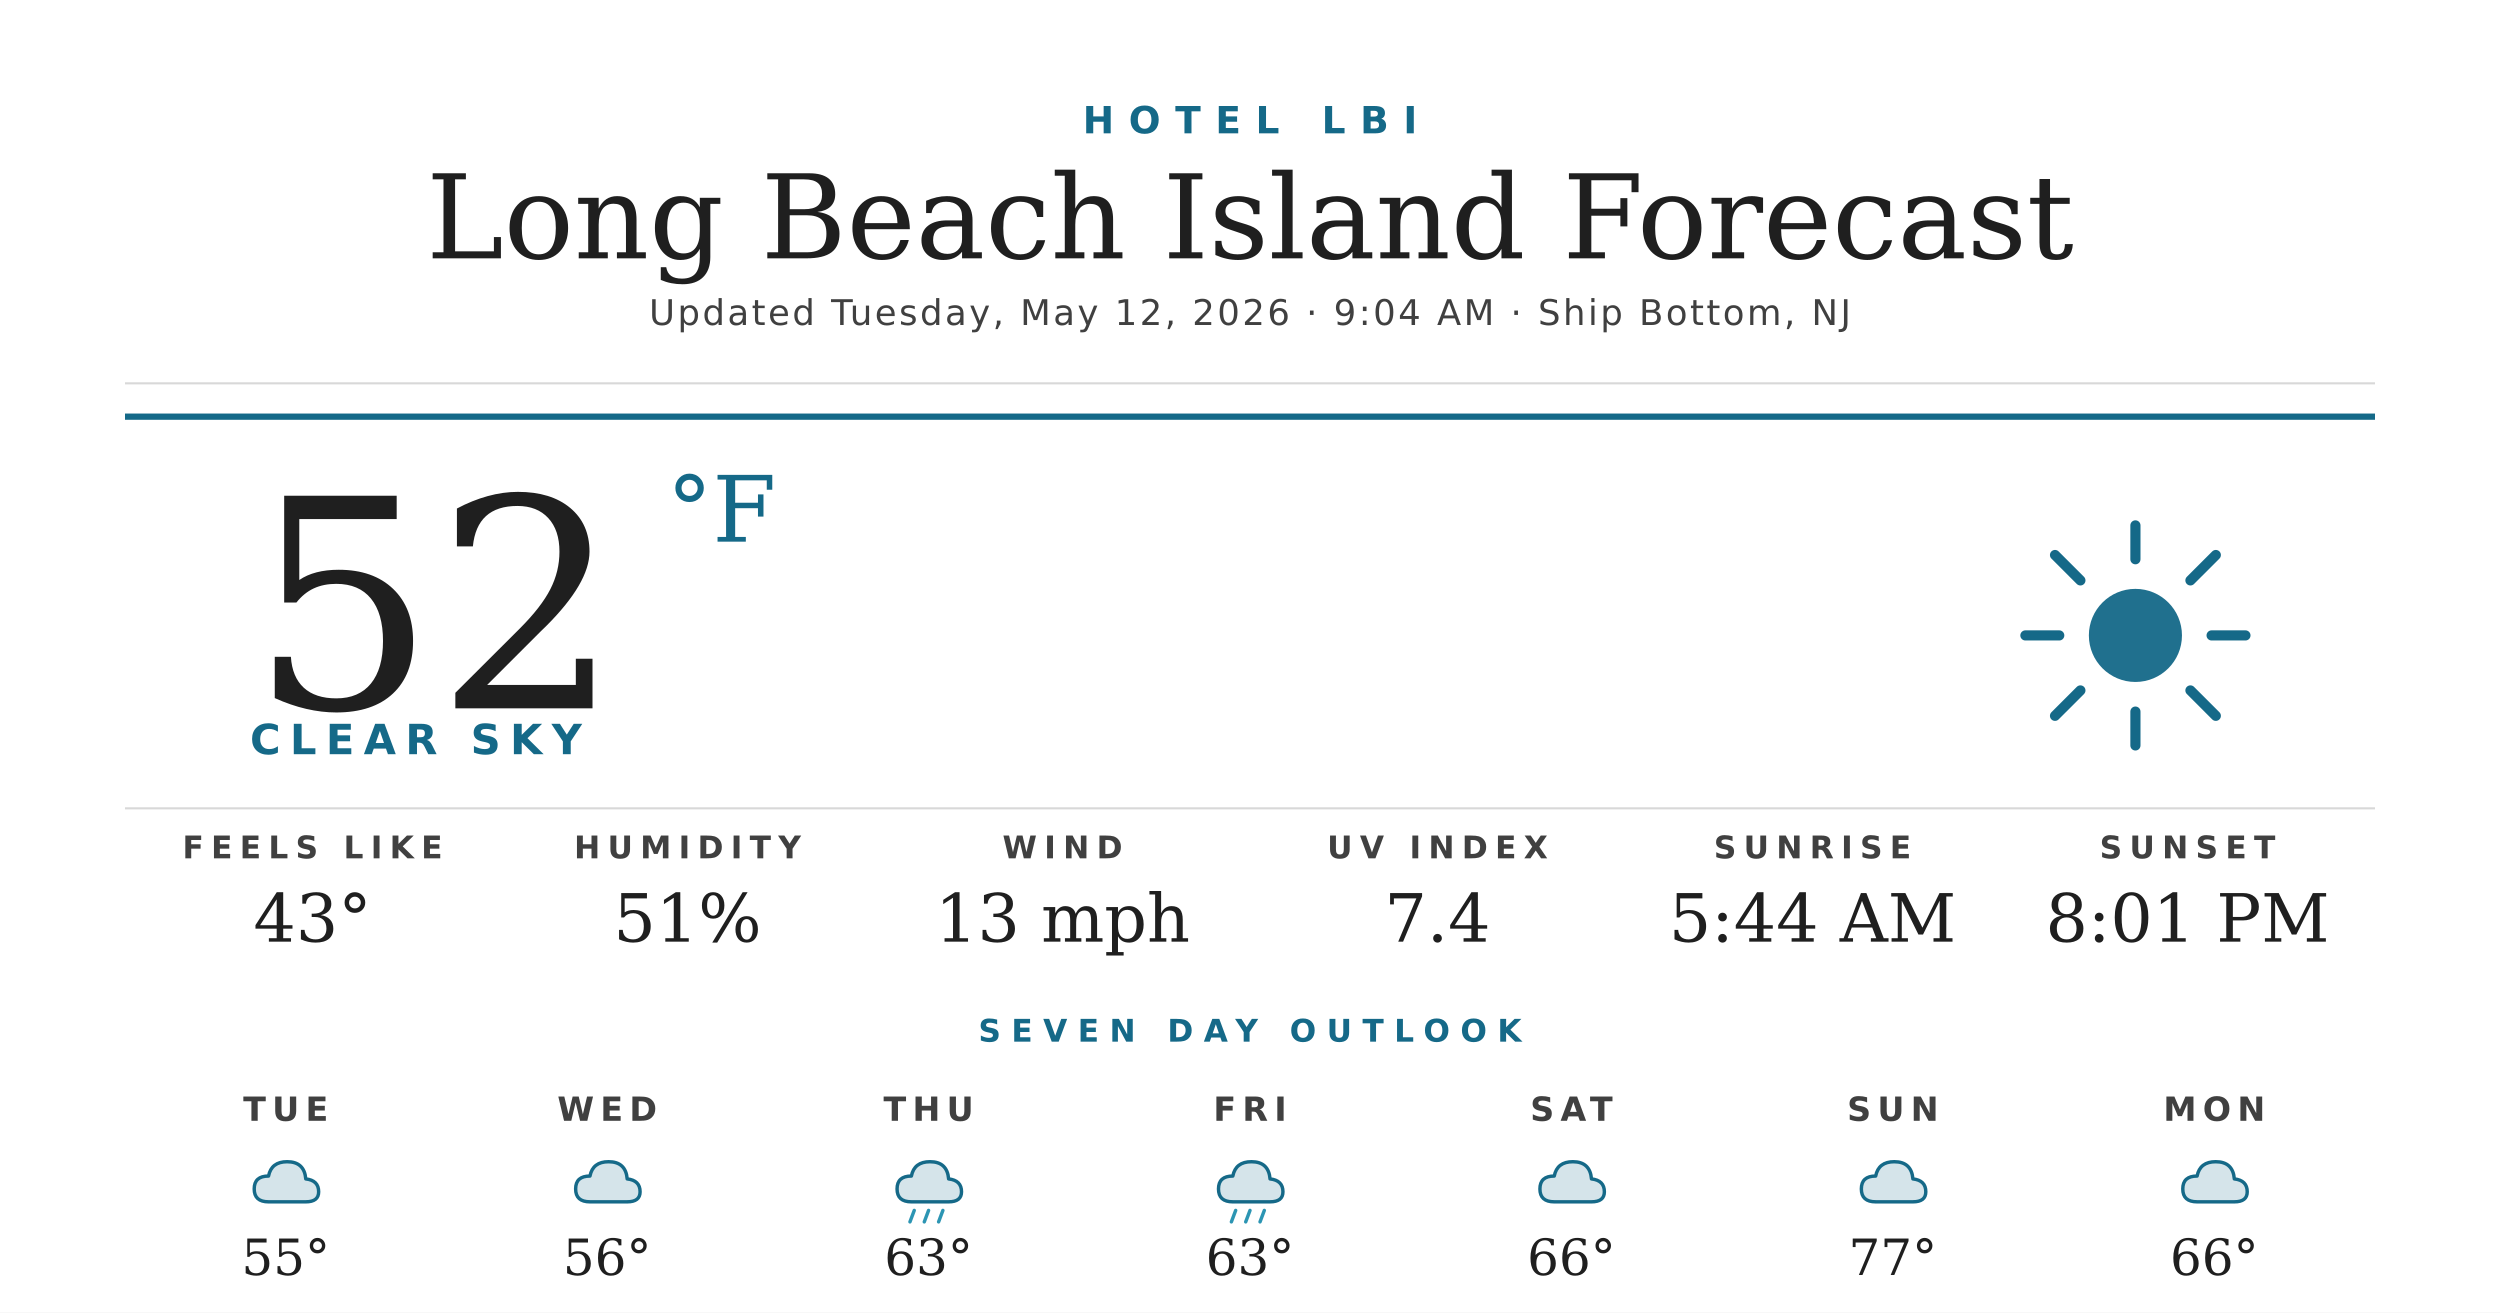
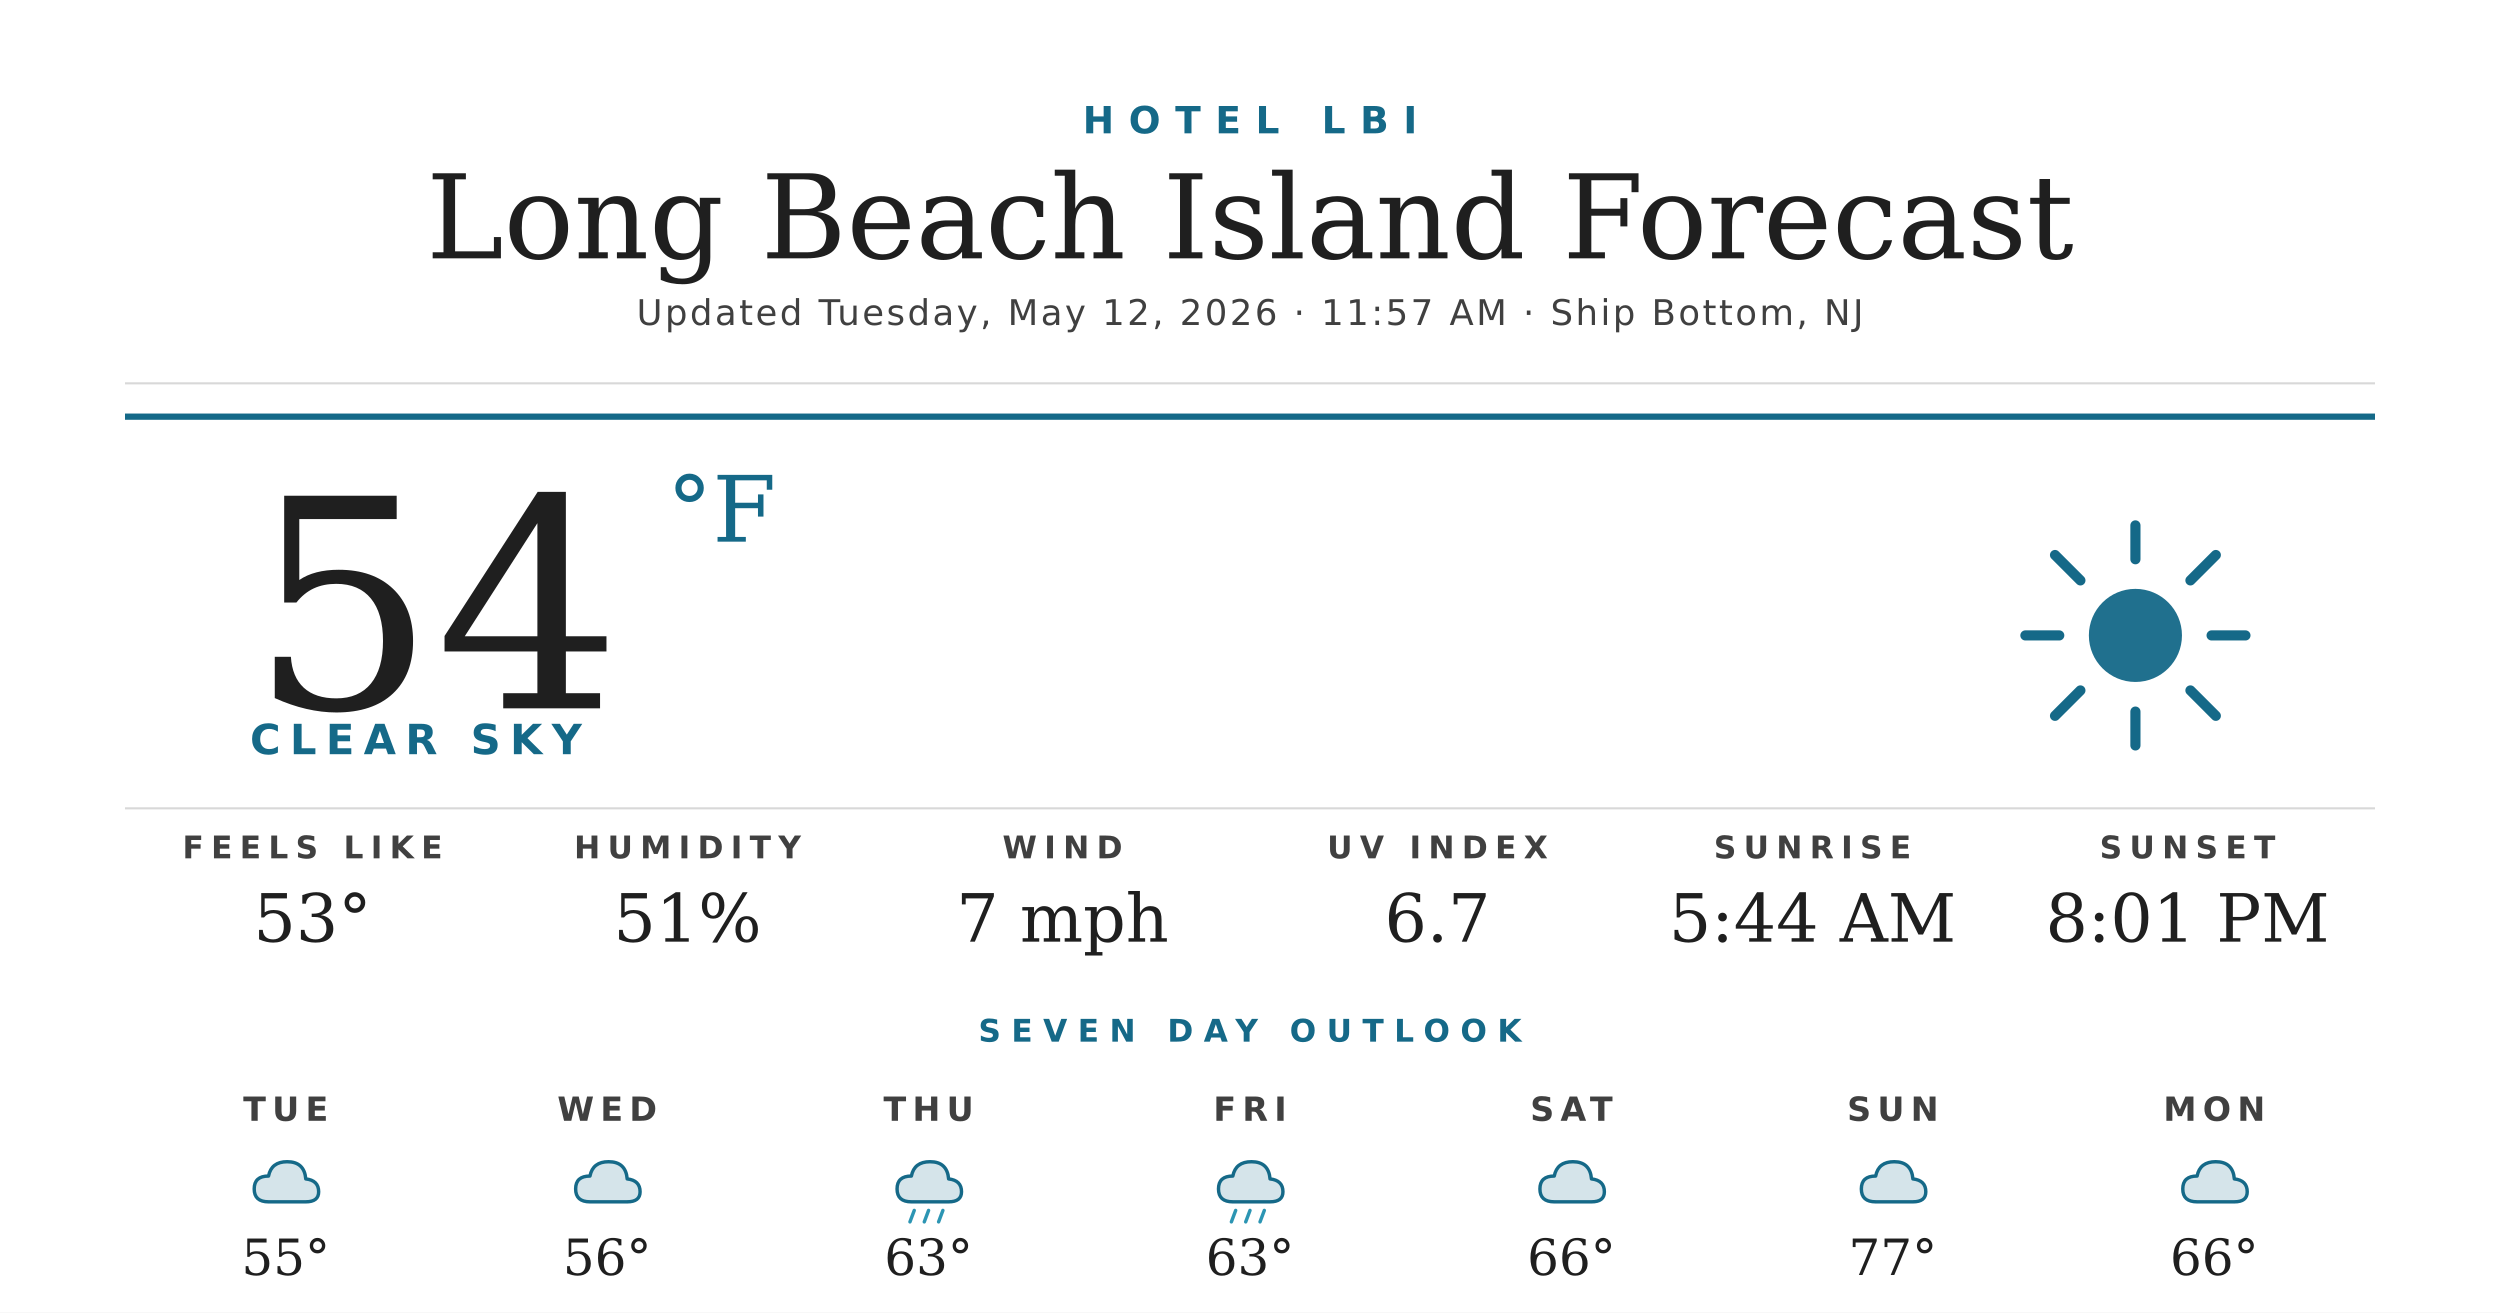
<svg xmlns="http://www.w3.org/2000/svg" width="1200" height="630" viewBox="0 0 1200 630">
  <rect width="1200" height="630" fill="#ffffff" />
  <text x="600" y="64" text-anchor="middle" font-family="'Montserrat Bold', 'Montserrat', 'DejaVu Sans', Helvetica, Arial, sans-serif" font-size="18" font-weight="700" fill="#156988" letter-spacing="7">HOTEL LBI</text>
  <text x="600" y="124" text-anchor="middle" font-family="'Prata', 'DejaVu Serif', Georgia, serif" font-size="56" fill="#1f1f1f">Long Beach Island Forecast</text>
-   <text x="600" y="156" text-anchor="middle" font-family="'Montserrat', 'DejaVu Sans', Helvetica, Arial, sans-serif" font-size="17" font-weight="500" fill="#404040" letter-spacing="1.2">Updated Tuesday, May 12, 2026 · 9:04 AM · Ship Bottom, NJ</text>
+   <text x="600" y="156" text-anchor="middle" font-family="'Montserrat', 'DejaVu Sans', Helvetica, Arial, sans-serif" font-size="17" font-weight="500" fill="#404040" letter-spacing="1.2">Updated Tuesday, May 12, 2026 · 11:57 AM · Ship Bottom, NJ</text>
  <line x1="60" y1="184" x2="1140" y2="184" stroke="#d8d8d8" stroke-width="1" />
  <line x1="60" y1="200" x2="1140" y2="200" stroke="#156988" stroke-width="3" />
-   <text x="120" y="340" font-family="'Prata', 'DejaVu Serif', Georgia, serif" font-size="140" fill="#1f1f1f">52</text>
+   <text x="120" y="340" font-family="'Prata', 'DejaVu Serif', Georgia, serif" font-size="140" fill="#1f1f1f">54</text>
  <text x="320" y="260" font-family="'Prata', 'DejaVu Serif', Georgia, serif" font-size="44" fill="#156988">°F</text>
  <text x="120" y="362" font-family="'Montserrat Bold', 'Montserrat', 'DejaVu Sans', Helvetica, Arial, sans-serif" font-size="20" font-weight="700" fill="#156988" letter-spacing="4.5">CLEAR SKY</text>
  <g transform="translate(960,240) scale(2.03125)">
    <circle cx="32" cy="32" r="11" fill="#156988" opacity="0.95" />
    <g stroke="#156988" stroke-width="2.4" stroke-linecap="round">
      <line x1="32" y1="6" x2="32" y2="14" />
      <line x1="32" y1="50" x2="32" y2="58" />
      <line x1="6" y1="32" x2="14" y2="32" />
      <line x1="50" y1="32" x2="58" y2="32" />
      <line x1="13" y1="13" x2="19" y2="19" />
      <line x1="45" y1="45" x2="51" y2="51" />
      <line x1="13" y1="51" x2="19" y2="45" />
      <line x1="45" y1="19" x2="51" y2="13" />
    </g>
  </g>
  <line x1="60" y1="388" x2="1140" y2="388" stroke="#d8d8d8" stroke-width="1" />
  <text x="150" y="412" text-anchor="middle" font-family="'Montserrat Bold', 'Montserrat', 'DejaVu Sans', Helvetica, Arial, sans-serif" font-size="15" font-weight="700" fill="#404040" letter-spacing="3.5">FEELS LIKE</text>
-   <text x="150" y="452" text-anchor="middle" font-family="'Prata', 'DejaVu Serif', Georgia, serif" font-size="32" fill="#1f1f1f">43°</text>
+   <text x="150" y="452" text-anchor="middle" font-family="'Prata', 'DejaVu Serif', Georgia, serif" font-size="32" fill="#1f1f1f">53°</text>
  <text x="330" y="412" text-anchor="middle" font-family="'Montserrat Bold', 'Montserrat', 'DejaVu Sans', Helvetica, Arial, sans-serif" font-size="15" font-weight="700" fill="#404040" letter-spacing="3.5">HUMIDITY</text>
  <text x="330" y="452" text-anchor="middle" font-family="'Prata', 'DejaVu Serif', Georgia, serif" font-size="32" fill="#1f1f1f">51%</text>
  <text x="510" y="412" text-anchor="middle" font-family="'Montserrat Bold', 'Montserrat', 'DejaVu Sans', Helvetica, Arial, sans-serif" font-size="15" font-weight="700" fill="#404040" letter-spacing="3.5">WIND</text>
-   <text x="510" y="452" text-anchor="middle" font-family="'Prata', 'DejaVu Serif', Georgia, serif" font-size="32" fill="#1f1f1f">13 mph</text>
+   <text x="510" y="452" text-anchor="middle" font-family="'Prata', 'DejaVu Serif', Georgia, serif" font-size="32" fill="#1f1f1f">7 mph</text>
  <text x="690" y="412" text-anchor="middle" font-family="'Montserrat Bold', 'Montserrat', 'DejaVu Sans', Helvetica, Arial, sans-serif" font-size="15" font-weight="700" fill="#404040" letter-spacing="3.5">UV INDEX</text>
-   <text x="690" y="452" text-anchor="middle" font-family="'Prata', 'DejaVu Serif', Georgia, serif" font-size="32" fill="#1f1f1f">7.4</text>
+   <text x="690" y="452" text-anchor="middle" font-family="'Prata', 'DejaVu Serif', Georgia, serif" font-size="32" fill="#1f1f1f">6.7</text>
  <text x="870" y="412" text-anchor="middle" font-family="'Montserrat Bold', 'Montserrat', 'DejaVu Sans', Helvetica, Arial, sans-serif" font-size="15" font-weight="700" fill="#404040" letter-spacing="3.5">SUNRISE</text>
  <text x="870" y="452" text-anchor="middle" font-family="'Prata', 'DejaVu Serif', Georgia, serif" font-size="32" fill="#1f1f1f">5:44 AM</text>
  <text x="1050" y="412" text-anchor="middle" font-family="'Montserrat Bold', 'Montserrat', 'DejaVu Sans', Helvetica, Arial, sans-serif" font-size="15" font-weight="700" fill="#404040" letter-spacing="3.5">SUNSET</text>
  <text x="1050" y="452" text-anchor="middle" font-family="'Prata', 'DejaVu Serif', Georgia, serif" font-size="32" fill="#1f1f1f">8:01 PM</text>
  <text x="600" y="500" text-anchor="middle" font-family="'Montserrat Bold', 'Montserrat', 'DejaVu Sans', Helvetica, Arial, sans-serif" font-size="15" font-weight="700" fill="#156988" letter-spacing="5">SEVEN DAY OUTLOOK</text>
  <text x="137.143" y="538" text-anchor="middle" font-family="'Montserrat Bold', 'Montserrat', 'DejaVu Sans', Helvetica, Arial, sans-serif" font-size="16" font-weight="700" fill="#404040" letter-spacing="3">TUE</text>
  <g transform="translate(115.1429,548) scale(0.6875)">
    <path d="M20 42 Q10 42 10 33 Q10 24 20 24 Q22 14 33 14 Q45 14 46 26 Q55 27 55 35 Q55 42 46 42 Z" fill="#156988" opacity="0.18" />
    <path d="M20 42 Q10 42 10 33 Q10 24 20 24 Q22 14 33 14 Q45 14 46 26 Q55 27 55 35 Q55 42 46 42 Z" fill="none" stroke="#156988" stroke-width="2.4" stroke-linejoin="round" />
  </g>
  <text x="137.143" y="612" text-anchor="middle" font-family="'Prata', 'DejaVu Serif', Georgia, serif" font-size="24" fill="#1f1f1f">55°</text>
  <text x="291.429" y="538" text-anchor="middle" font-family="'Montserrat Bold', 'Montserrat', 'DejaVu Sans', Helvetica, Arial, sans-serif" font-size="16" font-weight="700" fill="#404040" letter-spacing="3">WED</text>
  <g transform="translate(269.4286,548) scale(0.6875)">
    <path d="M20 42 Q10 42 10 33 Q10 24 20 24 Q22 14 33 14 Q45 14 46 26 Q55 27 55 35 Q55 42 46 42 Z" fill="#156988" opacity="0.18" />
    <path d="M20 42 Q10 42 10 33 Q10 24 20 24 Q22 14 33 14 Q45 14 46 26 Q55 27 55 35 Q55 42 46 42 Z" fill="none" stroke="#156988" stroke-width="2.4" stroke-linejoin="round" />
  </g>
  <text x="291.429" y="612" text-anchor="middle" font-family="'Prata', 'DejaVu Serif', Georgia, serif" font-size="24" fill="#1f1f1f">56°</text>
  <text x="445.714" y="538" text-anchor="middle" font-family="'Montserrat Bold', 'Montserrat', 'DejaVu Sans', Helvetica, Arial, sans-serif" font-size="16" font-weight="700" fill="#404040" letter-spacing="3">THU</text>
  <g transform="translate(423.7143,548) scale(0.6875)">
    <path d="M20 42 Q10 42 10 33 Q10 24 20 24 Q22 14 33 14 Q45 14 46 26 Q55 27 55 35 Q55 42 46 42 Z" fill="#156988" opacity="0.18" />
    <path d="M20 42 Q10 42 10 33 Q10 24 20 24 Q22 14 33 14 Q45 14 46 26 Q55 27 55 35 Q55 42 46 42 Z" fill="none" stroke="#156988" stroke-width="2.4" stroke-linejoin="round" />
    <g stroke="#2C95B3" stroke-width="2.4" stroke-linecap="round">
      <line x1="22" y1="48" x2="19" y2="56" />
      <line x1="32" y1="48" x2="29" y2="56" />
      <line x1="42" y1="48" x2="39" y2="56" />
    </g>
  </g>
  <text x="445.714" y="612" text-anchor="middle" font-family="'Prata', 'DejaVu Serif', Georgia, serif" font-size="24" fill="#1f1f1f">63°</text>
  <text x="600" y="538" text-anchor="middle" font-family="'Montserrat Bold', 'Montserrat', 'DejaVu Sans', Helvetica, Arial, sans-serif" font-size="16" font-weight="700" fill="#404040" letter-spacing="3">FRI</text>
  <g transform="translate(578,548) scale(0.6875)">
    <path d="M20 42 Q10 42 10 33 Q10 24 20 24 Q22 14 33 14 Q45 14 46 26 Q55 27 55 35 Q55 42 46 42 Z" fill="#156988" opacity="0.18" />
    <path d="M20 42 Q10 42 10 33 Q10 24 20 24 Q22 14 33 14 Q45 14 46 26 Q55 27 55 35 Q55 42 46 42 Z" fill="none" stroke="#156988" stroke-width="2.4" stroke-linejoin="round" />
    <g stroke="#2C95B3" stroke-width="2.4" stroke-linecap="round">
      <line x1="22" y1="48" x2="19" y2="56" />
      <line x1="32" y1="48" x2="29" y2="56" />
      <line x1="42" y1="48" x2="39" y2="56" />
    </g>
  </g>
  <text x="600" y="612" text-anchor="middle" font-family="'Prata', 'DejaVu Serif', Georgia, serif" font-size="24" fill="#1f1f1f">63°</text>
  <text x="754.286" y="538" text-anchor="middle" font-family="'Montserrat Bold', 'Montserrat', 'DejaVu Sans', Helvetica, Arial, sans-serif" font-size="16" font-weight="700" fill="#404040" letter-spacing="3">SAT</text>
  <g transform="translate(732.2857,548) scale(0.6875)">
    <path d="M20 42 Q10 42 10 33 Q10 24 20 24 Q22 14 33 14 Q45 14 46 26 Q55 27 55 35 Q55 42 46 42 Z" fill="#156988" opacity="0.18" />
    <path d="M20 42 Q10 42 10 33 Q10 24 20 24 Q22 14 33 14 Q45 14 46 26 Q55 27 55 35 Q55 42 46 42 Z" fill="none" stroke="#156988" stroke-width="2.4" stroke-linejoin="round" />
  </g>
  <text x="754.286" y="612" text-anchor="middle" font-family="'Prata', 'DejaVu Serif', Georgia, serif" font-size="24" fill="#1f1f1f">66°</text>
  <text x="908.571" y="538" text-anchor="middle" font-family="'Montserrat Bold', 'Montserrat', 'DejaVu Sans', Helvetica, Arial, sans-serif" font-size="16" font-weight="700" fill="#404040" letter-spacing="3">SUN</text>
  <g transform="translate(886.5714,548) scale(0.6875)">
    <path d="M20 42 Q10 42 10 33 Q10 24 20 24 Q22 14 33 14 Q45 14 46 26 Q55 27 55 35 Q55 42 46 42 Z" fill="#156988" opacity="0.18" />
    <path d="M20 42 Q10 42 10 33 Q10 24 20 24 Q22 14 33 14 Q45 14 46 26 Q55 27 55 35 Q55 42 46 42 Z" fill="none" stroke="#156988" stroke-width="2.4" stroke-linejoin="round" />
  </g>
  <text x="908.571" y="612" text-anchor="middle" font-family="'Prata', 'DejaVu Serif', Georgia, serif" font-size="24" fill="#1f1f1f">77°</text>
  <text x="1062.857" y="538" text-anchor="middle" font-family="'Montserrat Bold', 'Montserrat', 'DejaVu Sans', Helvetica, Arial, sans-serif" font-size="16" font-weight="700" fill="#404040" letter-spacing="3">MON</text>
  <g transform="translate(1040.857,548) scale(0.6875)">
    <path d="M20 42 Q10 42 10 33 Q10 24 20 24 Q22 14 33 14 Q45 14 46 26 Q55 27 55 35 Q55 42 46 42 Z" fill="#156988" opacity="0.18" />
    <path d="M20 42 Q10 42 10 33 Q10 24 20 24 Q22 14 33 14 Q45 14 46 26 Q55 27 55 35 Q55 42 46 42 Z" fill="none" stroke="#156988" stroke-width="2.4" stroke-linejoin="round" />
  </g>
  <text x="1062.857" y="612" text-anchor="middle" font-family="'Prata', 'DejaVu Serif', Georgia, serif" font-size="24" fill="#1f1f1f">66°</text>
</svg>
